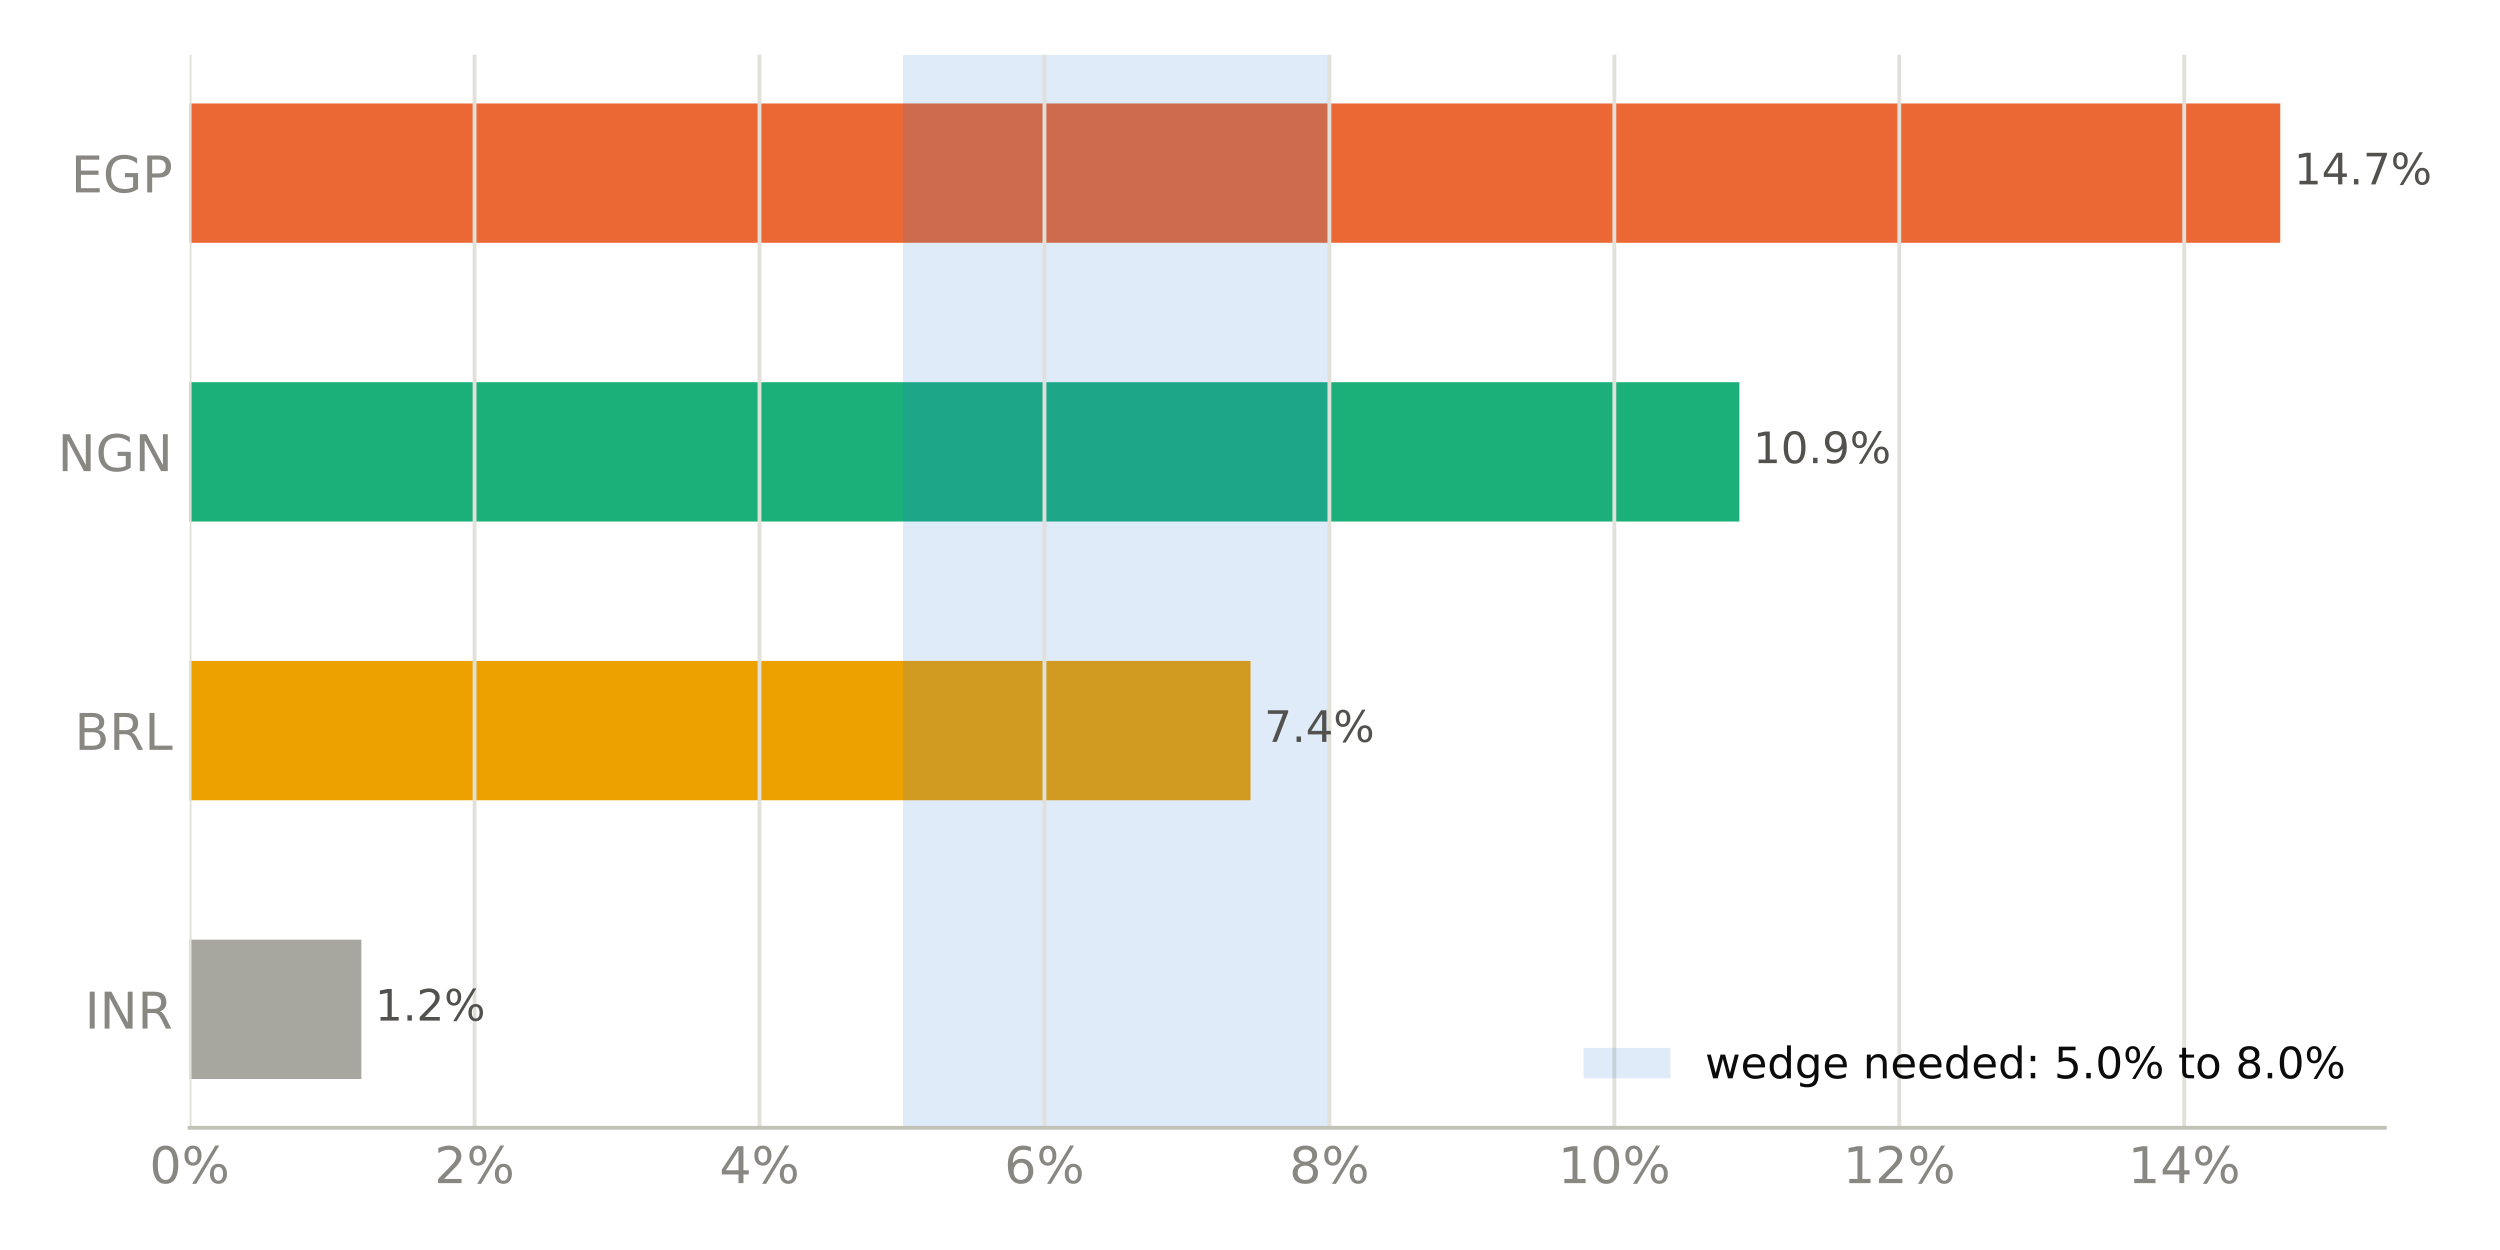
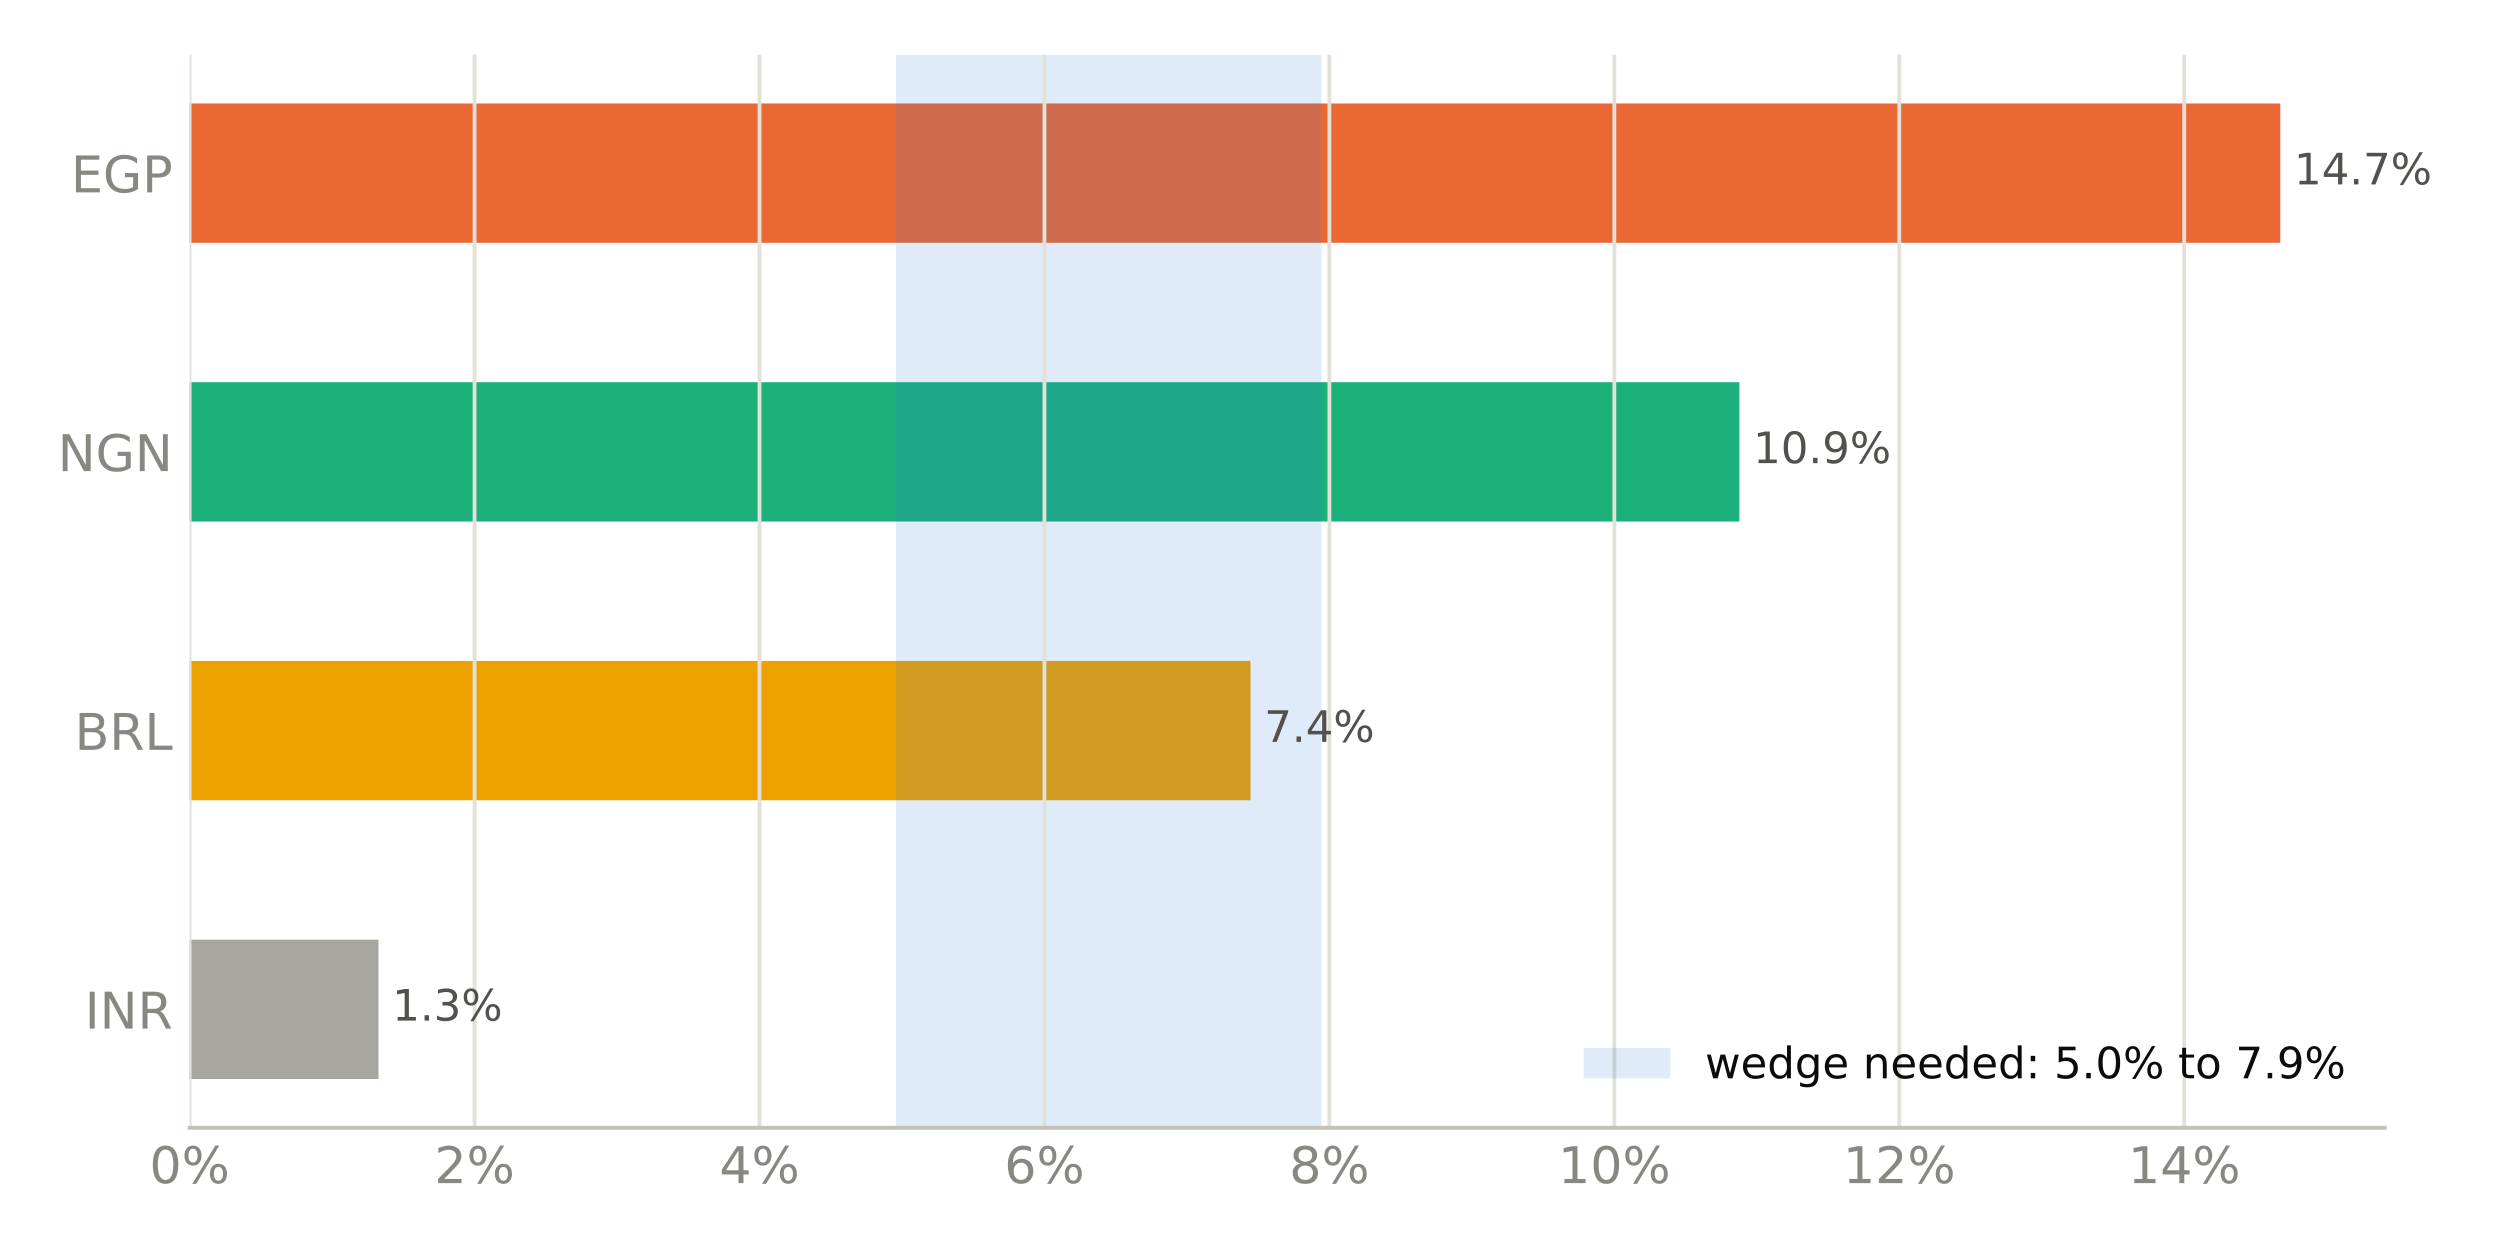
<svg xmlns="http://www.w3.org/2000/svg" xmlns:xlink="http://www.w3.org/1999/xlink" width="518.4pt" height="259.2pt" viewBox="0 0 518.4 259.2" version="1.1">
  <defs>
    <style type="text/css">*{stroke-linejoin: round; stroke-linecap: butt}</style>
  </defs>
  <g id="figure_1">
    <g id="patch_1">
      <path d="M 0 259.2  L 518.4 259.2  L 518.4 0  L 0 0  z " style="fill: #ffffff" />
    </g>
    <g id="axes_1">
      <g id="patch_2">
        <path d="M 39.32 233.86  L 494.511 233.86  L 494.511 11.34  L 39.32 11.34  z " style="fill: #ffffff" />
      </g>
      <g id="patch_3">
-         <path d="M 39.32 223.745  L 74.93 223.745  L 74.93 194.847  L 39.32 194.847  z " clip-path="url(#p2188e98f11)" style="fill: #a8a79f" />
+         <path d="M 39.32 223.745  L 78.485 223.745  L 78.485 194.847  L 39.32 194.847  z " clip-path="url(#p5b0af50057)" style="fill: #a8a79f" />
      </g>
      <g id="patch_4">
-         <path d="M 39.32 165.948  L 259.305 165.948  L 259.305 137.049  L 39.32 137.049  z " clip-path="url(#p2188e98f11)" style="fill: #eda100" />
+         <path d="M 39.32 165.948  L 259.305 165.948  L 259.305 137.049  L 39.32 137.049  z " clip-path="url(#p5b0af50057)" style="fill: #eda100" />
      </g>
      <g id="patch_5">
-         <path d="M 39.32 108.151  L 360.679 108.151  L 360.679 79.252  L 39.32 79.252  z " clip-path="url(#p2188e98f11)" style="fill: #1baf7a" />
+         <path d="M 39.32 108.151  L 360.679 108.151  L 360.679 79.252  L 39.32 79.252  z " clip-path="url(#p5b0af50057)" style="fill: #1baf7a" />
      </g>
      <g id="patch_6">
-         <path d="M 39.32 50.353  L 472.836 50.353  L 472.836 21.455  L 39.32 21.455  z " clip-path="url(#p2188e98f11)" style="fill: #eb6834" />
+         <path d="M 39.32 50.353  L 472.836 50.353  L 472.836 21.455  L 39.32 21.455  z " clip-path="url(#p5b0af50057)" style="fill: #eb6834" />
      </g>
      <g id="patch_7">
-         <path d="M 187.24 233.86  L 275.816 233.86  L 275.816 11.34  L 187.24 11.34  z " clip-path="url(#p2188e98f11)" style="fill: #2a78d6; opacity: 0.15" />
+         <path d="M 185.799 233.86  L 274.014 233.86  L 274.014 11.34  L 185.799 11.34  z " clip-path="url(#p5b0af50057)" style="fill: #2a78d6; opacity: 0.15" />
      </g>
      <g id="matplotlib.axis_1">
        <g id="xtick_1">
          <g id="line2d_1">
-             <path d="M 39.32 233.86  L 39.32 11.34  " clip-path="url(#p2188e98f11)" style="fill: none; stroke: #e1e0d9; stroke-width: 0.8; stroke-linecap: square" />
+             <path d="M 39.32 233.86  L 39.32 11.34  " clip-path="url(#p5b0af50057)" style="fill: none; stroke: #e1e0d9; stroke-width: 0.8; stroke-linecap: square" />
          </g>
          <g id="line2d_2" />
          <g id="text_1">
            <g style="fill: #898781" transform="translate(30.99137 245.3375) scale(0.105 -0.105)">
              <defs>
                <path id="DejaVuSans-13" d="M 2034 4250  Q 1547 4250 1301 3770  Q 1056 3291 1056 2328  Q 1056 1369 1301 889  Q 1547 409 2034 409  Q 2525 409 2770 889  Q 3016 1369 3016 2328  Q 3016 3291 2770 3770  Q 2525 4250 2034 4250  z M 2034 4750  Q 2819 4750 3233 4129  Q 3647 3509 3647 2328  Q 3647 1150 3233 529  Q 2819 -91 2034 -91  Q 1250 -91 836 529  Q 422 1150 422 2328  Q 422 3509 836 4129  Q 1250 4750 2034 4750  z " transform="scale(0.015625)" />
                <path id="DejaVuSans-8" d="M 4653 2053  Q 4381 2053 4226 1822  Q 4072 1591 4072 1178  Q 4072 772 4226 539  Q 4381 306 4653 306  Q 4919 306 5073 539  Q 5228 772 5228 1178  Q 5228 1588 5073 1820  Q 4919 2053 4653 2053  z M 4653 2450  Q 5147 2450 5437 2106  Q 5728 1763 5728 1178  Q 5728 594 5436 251  Q 5144 -91 4653 -91  Q 4153 -91 3862 251  Q 3572 594 3572 1178  Q 3572 1766 3864 2108  Q 4156 2450 4653 2450  z M 1428 4353  Q 1159 4353 1004 4120  Q 850 3888 850 3481  Q 850 3069 1003 2837  Q 1156 2606 1428 2606  Q 1700 2606 1854 2837  Q 2009 3069 2009 3481  Q 2009 3884 1853 4118  Q 1697 4353 1428 4353  z M 4250 4750  L 4750 4750  L 1831 -91  L 1331 -91  L 4250 4750  z M 1428 4750  Q 1922 4750 2215 4408  Q 2509 4066 2509 3481  Q 2509 2891 2217 2550  Q 1925 2209 1428 2209  Q 931 2209 642 2551  Q 353 2894 353 3481  Q 353 4063 643 4406  Q 934 4750 1428 4750  z " transform="scale(0.015625)" />
              </defs>
              <use xlink:href="#DejaVuSans-13" />
              <use xlink:href="#DejaVuSans-8" transform="translate(63.625 0)" />
            </g>
          </g>
        </g>
        <g id="xtick_2">
          <g id="line2d_3">
-             <path d="M 98.406 233.86  L 98.406 11.34  " clip-path="url(#p2188e98f11)" style="fill: none; stroke: #e1e0d9; stroke-width: 0.8; stroke-linecap: square" />
+             <path d="M 98.406 233.86  L 98.406 11.34  " clip-path="url(#p5b0af50057)" style="fill: none; stroke: #e1e0d9; stroke-width: 0.8; stroke-linecap: square" />
          </g>
          <g id="line2d_4" />
          <g id="text_2">
            <g style="fill: #898781" transform="translate(90.07731 245.3375) scale(0.105 -0.105)">
              <defs>
                <path id="DejaVuSans-15" d="M 1228 531  L 3431 531  L 3431 0  L 469 0  L 469 531  Q 828 903 1448 1529  Q 2069 2156 2228 2338  Q 2531 2678 2651 2914  Q 2772 3150 2772 3378  Q 2772 3750 2511 3984  Q 2250 4219 1831 4219  Q 1534 4219 1204 4116  Q 875 4013 500 3803  L 500 4441  Q 881 4594 1212 4672  Q 1544 4750 1819 4750  Q 2544 4750 2975 4387  Q 3406 4025 3406 3419  Q 3406 3131 3298 2873  Q 3191 2616 2906 2266  Q 2828 2175 2409 1742  Q 1991 1309 1228 531  z " transform="scale(0.015625)" />
              </defs>
              <use xlink:href="#DejaVuSans-15" />
              <use xlink:href="#DejaVuSans-8" transform="translate(63.625 0)" />
            </g>
          </g>
        </g>
        <g id="xtick_3">
          <g id="line2d_5">
-             <path d="M 157.492 233.86  L 157.492 11.34  " clip-path="url(#p2188e98f11)" style="fill: none; stroke: #e1e0d9; stroke-width: 0.8; stroke-linecap: square" />
+             <path d="M 157.492 233.86  L 157.492 11.34  " clip-path="url(#p5b0af50057)" style="fill: none; stroke: #e1e0d9; stroke-width: 0.8; stroke-linecap: square" />
          </g>
          <g id="line2d_6" />
          <g id="text_3">
            <g style="fill: #898781" transform="translate(149.1632 245.3375) scale(0.105 -0.105)">
              <defs>
                <path id="DejaVuSans-17" d="M 2419 4116  L 825 1625  L 2419 1625  L 2419 4116  z M 2253 4666  L 3047 4666  L 3047 1625  L 3713 1625  L 3713 1100  L 3047 1100  L 3047 0  L 2419 0  L 2419 1100  L 313 1100  L 313 1709  L 2253 4666  z " transform="scale(0.015625)" />
              </defs>
              <use xlink:href="#DejaVuSans-17" />
              <use xlink:href="#DejaVuSans-8" transform="translate(63.625 0)" />
            </g>
          </g>
        </g>
        <g id="xtick_4">
          <g id="line2d_7">
-             <path d="M 216.578 233.86  L 216.578 11.34  " clip-path="url(#p2188e98f11)" style="fill: none; stroke: #e1e0d9; stroke-width: 0.8; stroke-linecap: square" />
+             <path d="M 216.578 233.86  L 216.578 11.34  " clip-path="url(#p5b0af50057)" style="fill: none; stroke: #e1e0d9; stroke-width: 0.8; stroke-linecap: square" />
          </g>
          <g id="line2d_8" />
          <g id="text_4">
            <g style="fill: #898781" transform="translate(208.2492 245.3375) scale(0.105 -0.105)">
              <defs>
                <path id="DejaVuSans-19" d="M 2113 2584  Q 1688 2584 1439 2293  Q 1191 2003 1191 1497  Q 1191 994 1439 701  Q 1688 409 2113 409  Q 2538 409 2786 701  Q 3034 994 3034 1497  Q 3034 2003 2786 2293  Q 2538 2584 2113 2584  z M 3366 4563  L 3366 3988  Q 3128 4100 2886 4159  Q 2644 4219 2406 4219  Q 1781 4219 1451 3797  Q 1122 3375 1075 2522  Q 1259 2794 1537 2939  Q 1816 3084 2150 3084  Q 2853 3084 3261 2657  Q 3669 2231 3669 1497  Q 3669 778 3244 343  Q 2819 -91 2113 -91  Q 1303 -91 875 529  Q 447 1150 447 2328  Q 447 3434 972 4092  Q 1497 4750 2381 4750  Q 2619 4750 2861 4703  Q 3103 4656 3366 4563  z " transform="scale(0.015625)" />
              </defs>
              <use xlink:href="#DejaVuSans-19" />
              <use xlink:href="#DejaVuSans-8" transform="translate(63.625 0)" />
            </g>
          </g>
        </g>
        <g id="xtick_5">
          <g id="line2d_9">
-             <path d="M 275.664 233.86  L 275.664 11.34  " clip-path="url(#p2188e98f11)" style="fill: none; stroke: #e1e0d9; stroke-width: 0.8; stroke-linecap: square" />
+             <path d="M 275.664 233.86  L 275.664 11.34  " clip-path="url(#p5b0af50057)" style="fill: none; stroke: #e1e0d9; stroke-width: 0.8; stroke-linecap: square" />
          </g>
          <g id="line2d_10" />
          <g id="text_5">
            <g style="fill: #898781" transform="translate(267.3351 245.3375) scale(0.105 -0.105)">
              <defs>
                <path id="DejaVuSans-1b" d="M 2034 2216  Q 1584 2216 1326 1975  Q 1069 1734 1069 1313  Q 1069 891 1326 650  Q 1584 409 2034 409  Q 2484 409 2743 651  Q 3003 894 3003 1313  Q 3003 1734 2745 1975  Q 2488 2216 2034 2216  z M 1403 2484  Q 997 2584 770 2862  Q 544 3141 544 3541  Q 544 4100 942 4425  Q 1341 4750 2034 4750  Q 2731 4750 3128 4425  Q 3525 4100 3525 3541  Q 3525 3141 3298 2862  Q 3072 2584 2669 2484  Q 3125 2378 3379 2068  Q 3634 1759 3634 1313  Q 3634 634 3220 271  Q 2806 -91 2034 -91  Q 1263 -91 848 271  Q 434 634 434 1313  Q 434 1759 690 2068  Q 947 2378 1403 2484  z M 1172 3481  Q 1172 3119 1398 2916  Q 1625 2713 2034 2713  Q 2441 2713 2670 2916  Q 2900 3119 2900 3481  Q 2900 3844 2670 4047  Q 2441 4250 2034 4250  Q 1625 4250 1398 4047  Q 1172 3844 1172 3481  z " transform="scale(0.015625)" />
              </defs>
              <use xlink:href="#DejaVuSans-1b" />
              <use xlink:href="#DejaVuSans-8" transform="translate(63.625 0)" />
            </g>
          </g>
        </g>
        <g id="xtick_6">
          <g id="line2d_11">
-             <path d="M 334.75 233.86  L 334.75 11.34  " clip-path="url(#p2188e98f11)" style="fill: none; stroke: #e1e0d9; stroke-width: 0.8; stroke-linecap: square" />
+             <path d="M 334.75 233.86  L 334.75 11.34  " clip-path="url(#p5b0af50057)" style="fill: none; stroke: #e1e0d9; stroke-width: 0.8; stroke-linecap: square" />
          </g>
          <g id="line2d_12" />
          <g id="text_6">
            <g style="fill: #898781" transform="translate(323.0807 245.3375) scale(0.105 -0.105)">
              <defs>
                <path id="DejaVuSans-14" d="M 794 531  L 1825 531  L 1825 4091  L 703 3866  L 703 4441  L 1819 4666  L 2450 4666  L 2450 531  L 3481 531  L 3481 0  L 794 0  L 794 531  z " transform="scale(0.015625)" />
              </defs>
              <use xlink:href="#DejaVuSans-14" />
              <use xlink:href="#DejaVuSans-13" transform="translate(63.625 0)" />
              <use xlink:href="#DejaVuSans-8" transform="translate(127.25 0)" />
            </g>
          </g>
        </g>
        <g id="xtick_7">
          <g id="line2d_13">
-             <path d="M 393.836 233.86  L 393.836 11.34  " clip-path="url(#p2188e98f11)" style="fill: none; stroke: #e1e0d9; stroke-width: 0.8; stroke-linecap: square" />
+             <path d="M 393.836 233.86  L 393.836 11.34  " clip-path="url(#p5b0af50057)" style="fill: none; stroke: #e1e0d9; stroke-width: 0.8; stroke-linecap: square" />
          </g>
          <g id="line2d_14" />
          <g id="text_7">
            <g style="fill: #898781" transform="translate(382.1667 245.3375) scale(0.105 -0.105)">
              <use xlink:href="#DejaVuSans-14" />
              <use xlink:href="#DejaVuSans-15" transform="translate(63.625 0)" />
              <use xlink:href="#DejaVuSans-8" transform="translate(127.25 0)" />
            </g>
          </g>
        </g>
        <g id="xtick_8">
          <g id="line2d_15">
-             <path d="M 452.922 233.86  L 452.922 11.34  " clip-path="url(#p2188e98f11)" style="fill: none; stroke: #e1e0d9; stroke-width: 0.8; stroke-linecap: square" />
+             <path d="M 452.922 233.86  L 452.922 11.34  " clip-path="url(#p5b0af50057)" style="fill: none; stroke: #e1e0d9; stroke-width: 0.8; stroke-linecap: square" />
          </g>
          <g id="line2d_16" />
          <g id="text_8">
            <g style="fill: #898781" transform="translate(441.2526 245.3375) scale(0.105 -0.105)">
              <use xlink:href="#DejaVuSans-14" />
              <use xlink:href="#DejaVuSans-17" transform="translate(63.625 0)" />
              <use xlink:href="#DejaVuSans-8" transform="translate(127.25 0)" />
            </g>
          </g>
        </g>
      </g>
      <g id="matplotlib.axis_2">
        <g id="ytick_1">
          <g id="line2d_17" />
          <g id="text_9">
            <g style="fill: #898781" transform="translate(17.57133 213.2849) scale(0.105 -0.105)">
              <defs>
                <path id="DejaVuSans-2c" d="M 628 4666  L 1259 4666  L 1259 0  L 628 0  L 628 4666  z " transform="scale(0.015625)" />
                <path id="DejaVuSans-31" d="M 628 4666  L 1478 4666  L 3547 763  L 3547 4666  L 4159 4666  L 4159 0  L 3309 0  L 1241 3903  L 1241 0  L 628 0  L 628 4666  z " transform="scale(0.015625)" />
                <path id="DejaVuSans-35" d="M 2841 2188  Q 3044 2119 3236 1894  Q 3428 1669 3622 1275  L 4263 0  L 3584 0  L 2988 1197  Q 2756 1666 2539 1819  Q 2322 1972 1947 1972  L 1259 1972  L 1259 0  L 628 0  L 628 4666  L 2053 4666  Q 2853 4666 3247 4331  Q 3641 3997 3641 3322  Q 3641 2881 3436 2590  Q 3231 2300 2841 2188  z M 1259 4147  L 1259 2491  L 2053 2491  Q 2509 2491 2742 2702  Q 2975 2913 2975 3322  Q 2975 3731 2742 3939  Q 2509 4147 2053 4147  L 1259 4147  z " transform="scale(0.015625)" />
              </defs>
              <use xlink:href="#DejaVuSans-2c" />
              <use xlink:href="#DejaVuSans-31" transform="translate(29.5 0)" />
              <use xlink:href="#DejaVuSans-35" transform="translate(104.3125 0)" />
            </g>
          </g>
        </g>
        <g id="ytick_2">
          <g id="line2d_18" />
          <g id="text_10">
            <g style="fill: #898781" transform="translate(15.46969 155.4875) scale(0.105 -0.105)">
              <defs>
                <path id="DejaVuSans-25" d="M 1259 2228  L 1259 519  L 2272 519  Q 2781 519 3026 730  Q 3272 941 3272 1375  Q 3272 1813 3026 2020  Q 2781 2228 2272 2228  L 1259 2228  z M 1259 4147  L 1259 2741  L 2194 2741  Q 2656 2741 2882 2914  Q 3109 3088 3109 3444  Q 3109 3797 2882 3972  Q 2656 4147 2194 4147  L 1259 4147  z M 628 4666  L 2241 4666  Q 2963 4666 3353 4366  Q 3744 4066 3744 3513  Q 3744 3084 3544 2831  Q 3344 2578 2956 2516  Q 3422 2416 3680 2098  Q 3938 1781 3938 1306  Q 3938 681 3513 340  Q 3088 0 2303 0  L 628 0  L 628 4666  z " transform="scale(0.015625)" />
                <path id="DejaVuSans-2f" d="M 628 4666  L 1259 4666  L 1259 531  L 3531 531  L 3531 0  L 628 0  L 628 4666  z " transform="scale(0.015625)" />
              </defs>
              <use xlink:href="#DejaVuSans-25" />
              <use xlink:href="#DejaVuSans-35" transform="translate(68.60938 0)" />
              <use xlink:href="#DejaVuSans-2f" transform="translate(138.0938 0)" />
            </g>
          </g>
        </g>
        <g id="ytick_3">
          <g id="line2d_19" />
          <g id="text_11">
            <g style="fill: #898781" transform="translate(11.97352 97.69007) scale(0.105 -0.105)">
              <defs>
                <path id="DejaVuSans-2a" d="M 3809 666  L 3809 1919  L 2778 1919  L 2778 2438  L 4434 2438  L 4434 434  Q 4069 175 3628 42  Q 3188 -91 2688 -91  Q 1594 -91 976 548  Q 359 1188 359 2328  Q 359 3472 976 4111  Q 1594 4750 2688 4750  Q 3144 4750 3555 4637  Q 3966 4525 4313 4306  L 4313 3634  Q 3963 3931 3569 4081  Q 3175 4231 2741 4231  Q 1884 4231 1454 3753  Q 1025 3275 1025 2328  Q 1025 1384 1454 906  Q 1884 428 2741 428  Q 3075 428 3337 486  Q 3600 544 3809 666  z " transform="scale(0.015625)" />
              </defs>
              <use xlink:href="#DejaVuSans-31" />
              <use xlink:href="#DejaVuSans-2a" transform="translate(74.8125 0)" />
              <use xlink:href="#DejaVuSans-31" transform="translate(152.2969 0)" />
            </g>
          </g>
        </g>
        <g id="ytick_4">
          <g id="line2d_20" />
          <g id="text_12">
            <g style="fill: #898781" transform="translate(14.71828 39.89267) scale(0.105 -0.105)">
              <defs>
                <path id="DejaVuSans-28" d="M 628 4666  L 3578 4666  L 3578 4134  L 1259 4134  L 1259 2753  L 3481 2753  L 3481 2222  L 1259 2222  L 1259 531  L 3634 531  L 3634 0  L 628 0  L 628 4666  z " transform="scale(0.015625)" />
                <path id="DejaVuSans-33" d="M 1259 4147  L 1259 2394  L 2053 2394  Q 2494 2394 2734 2622  Q 2975 2850 2975 3272  Q 2975 3691 2734 3919  Q 2494 4147 2053 4147  L 1259 4147  z M 628 4666  L 2053 4666  Q 2838 4666 3239 4311  Q 3641 3956 3641 3272  Q 3641 2581 3239 2228  Q 2838 1875 2053 1875  L 1259 1875  L 1259 0  L 628 0  L 628 4666  z " transform="scale(0.015625)" />
              </defs>
              <use xlink:href="#DejaVuSans-28" />
              <use xlink:href="#DejaVuSans-2a" transform="translate(63.1875 0)" />
              <use xlink:href="#DejaVuSans-33" transform="translate(140.6719 0)" />
            </g>
          </g>
        </g>
      </g>
      <g id="patch_8">
        <path d="M 39.32 233.86  L 494.511 233.86  " style="fill: none; stroke: #c3c2b7; stroke-width: 0.8; stroke-linejoin: miter; stroke-linecap: square" />
      </g>
      <g id="text_13">
-         <g style="fill: #52514e" transform="translate(74.93032 211.634) scale(0.09 -0.09)">
+         <g style="fill: #52514e" transform="translate(78.48459 211.634) scale(0.09 -0.09)">
          <defs>
            <path id="DejaVuSans-3" transform="scale(0.015625)" />
            <path id="DejaVuSans-11" d="M 684 794  L 1344 794  L 1344 0  L 684 0  L 684 794  z " transform="scale(0.015625)" />
+             <path id="DejaVuSans-16" d="M 2597 2516  Q 3050 2419 3304 2112  Q 3559 1806 3559 1356  Q 3559 666 3084 287  Q 2609 -91 1734 -91  Q 1441 -91 1130 -33  Q 819 25 488 141  L 488 750  Q 750 597 1062 519  Q 1375 441 1716 441  Q 2309 441 2620 675  Q 2931 909 2931 1356  Q 2931 1769 2642 2001  Q 2353 2234 1838 2234  L 1294 2234  L 1294 2753  L 1863 2753  Q 2328 2753 2575 2939  Q 2822 3125 2822 3475  Q 2822 3834 2567 4026  Q 2313 4219 1838 4219  Q 1578 4219 1281 4162  Q 984 4106 628 3988  L 628 4550  Q 988 4650 1302 4700  Q 1616 4750 1894 4750  Q 2613 4750 3031 4423  Q 3450 4097 3450 3541  Q 3450 3153 3228 2886  Q 3006 2619 2597 2516  z " transform="scale(0.015625)" />
          </defs>
          <use xlink:href="#DejaVuSans-3" />
          <use xlink:href="#DejaVuSans-14" transform="translate(31.78125 0)" />
          <use xlink:href="#DejaVuSans-11" transform="translate(95.40625 0)" />
-           <use xlink:href="#DejaVuSans-15" transform="translate(127.1875 0)" />
+           <use xlink:href="#DejaVuSans-16" transform="translate(127.1875 0)" />
          <use xlink:href="#DejaVuSans-8" transform="translate(190.8125 0)" />
        </g>
      </g>
      <g id="text_14">
        <g style="fill: #52514e" transform="translate(259.3047 153.8366) scale(0.09 -0.09)">
          <defs>
            <path id="DejaVuSans-1a" d="M 525 4666  L 3525 4666  L 3525 4397  L 1831 0  L 1172 0  L 2766 4134  L 525 4134  L 525 4666  z " transform="scale(0.015625)" />
          </defs>
          <use xlink:href="#DejaVuSans-3" />
          <use xlink:href="#DejaVuSans-1a" transform="translate(31.78125 0)" />
          <use xlink:href="#DejaVuSans-11" transform="translate(95.40625 0)" />
          <use xlink:href="#DejaVuSans-17" transform="translate(127.1875 0)" />
          <use xlink:href="#DejaVuSans-8" transform="translate(190.8125 0)" />
        </g>
      </g>
      <g id="text_15">
        <g style="fill: #52514e" transform="translate(360.679 96.03919) scale(0.09 -0.09)">
          <defs>
            <path id="DejaVuSans-1c" d="M 703 97  L 703 672  Q 941 559 1184 500  Q 1428 441 1663 441  Q 2288 441 2617 861  Q 2947 1281 2994 2138  Q 2813 1869 2534 1725  Q 2256 1581 1919 1581  Q 1219 1581 811 2004  Q 403 2428 403 3163  Q 403 3881 828 4315  Q 1253 4750 1959 4750  Q 2769 4750 3195 4129  Q 3622 3509 3622 2328  Q 3622 1225 3098 567  Q 2575 -91 1691 -91  Q 1453 -91 1209 -44  Q 966 3 703 97  z M 1959 2075  Q 2384 2075 2632 2365  Q 2881 2656 2881 3163  Q 2881 3666 2632 3958  Q 2384 4250 1959 4250  Q 1534 4250 1286 3958  Q 1038 3666 1038 3163  Q 1038 2656 1286 2365  Q 1534 2075 1959 2075  z " transform="scale(0.015625)" />
          </defs>
          <use xlink:href="#DejaVuSans-3" />
          <use xlink:href="#DejaVuSans-14" transform="translate(31.78125 0)" />
          <use xlink:href="#DejaVuSans-13" transform="translate(95.40625 0)" />
          <use xlink:href="#DejaVuSans-11" transform="translate(159.0312 0)" />
          <use xlink:href="#DejaVuSans-1c" transform="translate(190.8125 0)" />
          <use xlink:href="#DejaVuSans-8" transform="translate(254.4375 0)" />
        </g>
      </g>
      <g id="text_16">
        <g style="fill: #52514e" transform="translate(472.8356 38.24179) scale(0.09 -0.09)">
          <use xlink:href="#DejaVuSans-3" />
          <use xlink:href="#DejaVuSans-14" transform="translate(31.78125 0)" />
          <use xlink:href="#DejaVuSans-17" transform="translate(95.40625 0)" />
          <use xlink:href="#DejaVuSans-11" transform="translate(159.0312 0)" />
          <use xlink:href="#DejaVuSans-1a" transform="translate(190.8125 0)" />
          <use xlink:href="#DejaVuSans-8" transform="translate(254.4375 0)" />
        </g>
      </g>
      <g id="legend_1">
        <g id="patch_9">
          <path d="M 328.367 223.598  L 346.367 223.598  L 346.367 217.298  L 328.367 217.298  z " style="fill: #2a78d6; opacity: 0.15" />
        </g>
        <g id="text_17">
          <g style="fill: #0b0b0b" transform="translate(353.5672 223.5979) scale(0.09 -0.09)">
            <defs>
              <path id="DejaVuSans-5a" d="M 269 3500  L 844 3500  L 1563 769  L 2278 3500  L 2956 3500  L 3675 769  L 4391 3500  L 4966 3500  L 4050 0  L 3372 0  L 2619 2869  L 1863 0  L 1184 0  L 269 3500  z " transform="scale(0.015625)" />
              <path id="DejaVuSans-48" d="M 3597 1894  L 3597 1613  L 953 1613  Q 991 1019 1311 708  Q 1631 397 2203 397  Q 2534 397 2845 478  Q 3156 559 3463 722  L 3463 178  Q 3153 47 2828 -22  Q 2503 -91 2169 -91  Q 1331 -91 842 396  Q 353 884 353 1716  Q 353 2575 817 3079  Q 1281 3584 2069 3584  Q 2775 3584 3186 3129  Q 3597 2675 3597 1894  z M 3022 2063  Q 3016 2534 2758 2815  Q 2500 3097 2075 3097  Q 1594 3097 1305 2825  Q 1016 2553 972 2059  L 3022 2063  z " transform="scale(0.015625)" />
              <path id="DejaVuSans-47" d="M 2906 2969  L 2906 4863  L 3481 4863  L 3481 0  L 2906 0  L 2906 525  Q 2725 213 2448 61  Q 2172 -91 1784 -91  Q 1150 -91 751 415  Q 353 922 353 1747  Q 353 2572 751 3078  Q 1150 3584 1784 3584  Q 2172 3584 2448 3432  Q 2725 3281 2906 2969  z M 947 1747  Q 947 1113 1208 752  Q 1469 391 1925 391  Q 2381 391 2643 752  Q 2906 1113 2906 1747  Q 2906 2381 2643 2742  Q 2381 3103 1925 3103  Q 1469 3103 1208 2742  Q 947 2381 947 1747  z " transform="scale(0.015625)" />
              <path id="DejaVuSans-4a" d="M 2906 1791  Q 2906 2416 2648 2759  Q 2391 3103 1925 3103  Q 1463 3103 1205 2759  Q 947 2416 947 1791  Q 947 1169 1205 825  Q 1463 481 1925 481  Q 2391 481 2648 825  Q 2906 1169 2906 1791  z M 3481 434  Q 3481 -459 3084 -895  Q 2688 -1331 1869 -1331  Q 1566 -1331 1297 -1286  Q 1028 -1241 775 -1147  L 775 -588  Q 1028 -725 1275 -790  Q 1522 -856 1778 -856  Q 2344 -856 2625 -561  Q 2906 -266 2906 331  L 2906 616  Q 2728 306 2450 153  Q 2172 0 1784 0  Q 1141 0 747 490  Q 353 981 353 1791  Q 353 2603 747 3093  Q 1141 3584 1784 3584  Q 2172 3584 2450 3431  Q 2728 3278 2906 2969  L 2906 3500  L 3481 3500  L 3481 434  z " transform="scale(0.015625)" />
              <path id="DejaVuSans-51" d="M 3513 2113  L 3513 0  L 2938 0  L 2938 2094  Q 2938 2591 2744 2837  Q 2550 3084 2163 3084  Q 1697 3084 1428 2787  Q 1159 2491 1159 1978  L 1159 0  L 581 0  L 581 3500  L 1159 3500  L 1159 2956  Q 1366 3272 1645 3428  Q 1925 3584 2291 3584  Q 2894 3584 3203 3211  Q 3513 2838 3513 2113  z " transform="scale(0.015625)" />
              <path id="DejaVuSans-1d" d="M 750 794  L 1409 794  L 1409 0  L 750 0  L 750 794  z M 750 3309  L 1409 3309  L 1409 2516  L 750 2516  L 750 3309  z " transform="scale(0.015625)" />
              <path id="DejaVuSans-18" d="M 691 4666  L 3169 4666  L 3169 4134  L 1269 4134  L 1269 2991  Q 1406 3038 1543 3061  Q 1681 3084 1819 3084  Q 2600 3084 3056 2656  Q 3513 2228 3513 1497  Q 3513 744 3044 326  Q 2575 -91 1722 -91  Q 1428 -91 1123 -41  Q 819 9 494 109  L 494 744  Q 775 591 1075 516  Q 1375 441 1709 441  Q 2250 441 2565 725  Q 2881 1009 2881 1497  Q 2881 1984 2565 2268  Q 2250 2553 1709 2553  Q 1456 2553 1204 2497  Q 953 2441 691 2322  L 691 4666  z " transform="scale(0.015625)" />
              <path id="DejaVuSans-57" d="M 1172 4494  L 1172 3500  L 2356 3500  L 2356 3053  L 1172 3053  L 1172 1153  Q 1172 725 1289 603  Q 1406 481 1766 481  L 2356 481  L 2356 0  L 1766 0  Q 1100 0 847 248  Q 594 497 594 1153  L 594 3053  L 172 3053  L 172 3500  L 594 3500  L 594 4494  L 1172 4494  z " transform="scale(0.015625)" />
              <path id="DejaVuSans-52" d="M 1959 3097  Q 1497 3097 1228 2736  Q 959 2375 959 1747  Q 959 1119 1226 758  Q 1494 397 1959 397  Q 2419 397 2687 759  Q 2956 1122 2956 1747  Q 2956 2369 2687 2733  Q 2419 3097 1959 3097  z M 1959 3584  Q 2709 3584 3137 3096  Q 3566 2609 3566 1747  Q 3566 888 3137 398  Q 2709 -91 1959 -91  Q 1206 -91 779 398  Q 353 888 353 1747  Q 353 2609 779 3096  Q 1206 3584 1959 3584  z " transform="scale(0.015625)" />
            </defs>
            <use xlink:href="#DejaVuSans-5a" />
            <use xlink:href="#DejaVuSans-48" transform="translate(81.78125 0)" />
            <use xlink:href="#DejaVuSans-47" transform="translate(143.3125 0)" />
            <use xlink:href="#DejaVuSans-4a" transform="translate(206.7969 0)" />
            <use xlink:href="#DejaVuSans-48" transform="translate(270.2812 0)" />
            <use xlink:href="#DejaVuSans-3" transform="translate(331.8125 0)" />
            <use xlink:href="#DejaVuSans-51" transform="translate(363.5938 0)" />
            <use xlink:href="#DejaVuSans-48" transform="translate(426.9688 0)" />
            <use xlink:href="#DejaVuSans-48" transform="translate(488.5 0)" />
            <use xlink:href="#DejaVuSans-47" transform="translate(550.0312 0)" />
            <use xlink:href="#DejaVuSans-48" transform="translate(613.5156 0)" />
            <use xlink:href="#DejaVuSans-47" transform="translate(675.0469 0)" />
            <use xlink:href="#DejaVuSans-1d" transform="translate(738.5312 0)" />
            <use xlink:href="#DejaVuSans-3" transform="translate(772.2188 0)" />
            <use xlink:href="#DejaVuSans-18" transform="translate(804 0)" />
            <use xlink:href="#DejaVuSans-11" transform="translate(867.625 0)" />
            <use xlink:href="#DejaVuSans-13" transform="translate(899.4062 0)" />
            <use xlink:href="#DejaVuSans-8" transform="translate(963.0312 0)" />
            <use xlink:href="#DejaVuSans-3" transform="translate(1058.047 0)" />
            <use xlink:href="#DejaVuSans-57" transform="translate(1089.828 0)" />
            <use xlink:href="#DejaVuSans-52" transform="translate(1129.031 0)" />
            <use xlink:href="#DejaVuSans-3" transform="translate(1190.219 0)" />
-             <use xlink:href="#DejaVuSans-1b" transform="translate(1222 0)" />
+             <use xlink:href="#DejaVuSans-1a" transform="translate(1222 0)" />
            <use xlink:href="#DejaVuSans-11" transform="translate(1285.625 0)" />
-             <use xlink:href="#DejaVuSans-13" transform="translate(1317.406 0)" />
+             <use xlink:href="#DejaVuSans-1c" transform="translate(1317.406 0)" />
            <use xlink:href="#DejaVuSans-8" transform="translate(1381.031 0)" />
          </g>
        </g>
      </g>
    </g>
  </g>
  <defs>
-     <clipPath id="p2188e98f11">
+     <clipPath id="p5b0af50057">
      <rect x="39.32" y="11.34" width="455.191" height="222.52" />
    </clipPath>
  </defs>
</svg>
